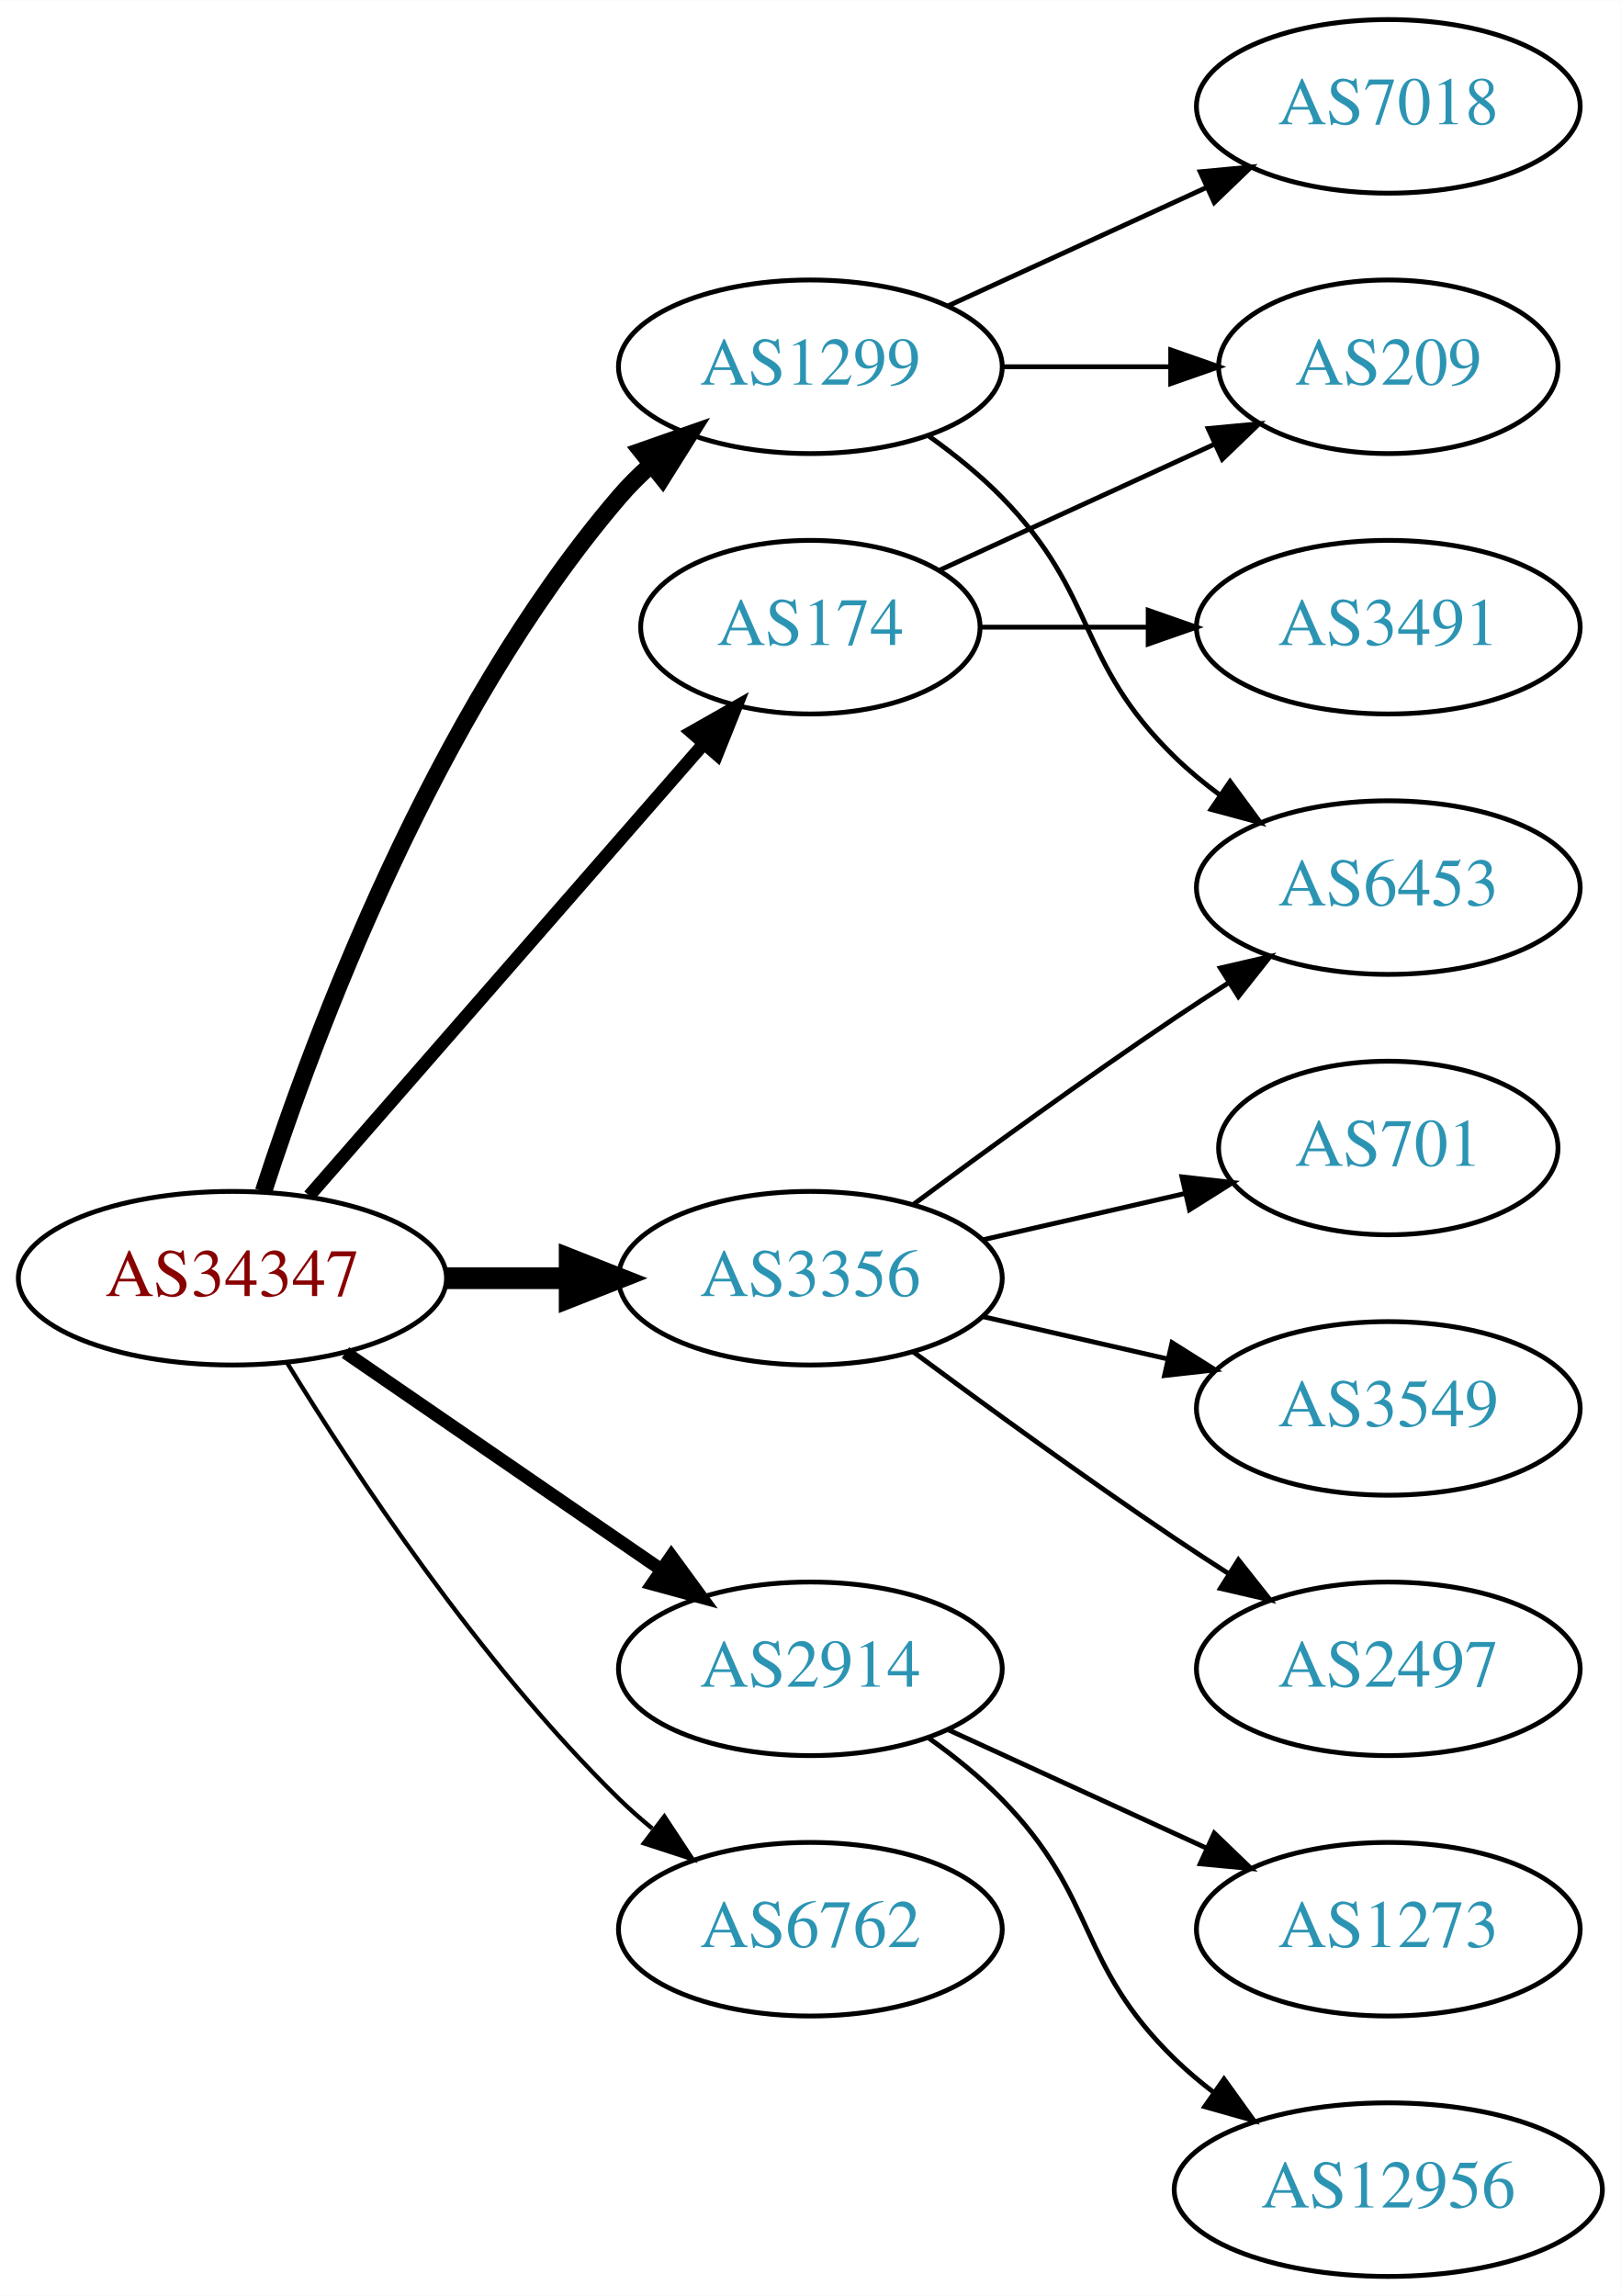
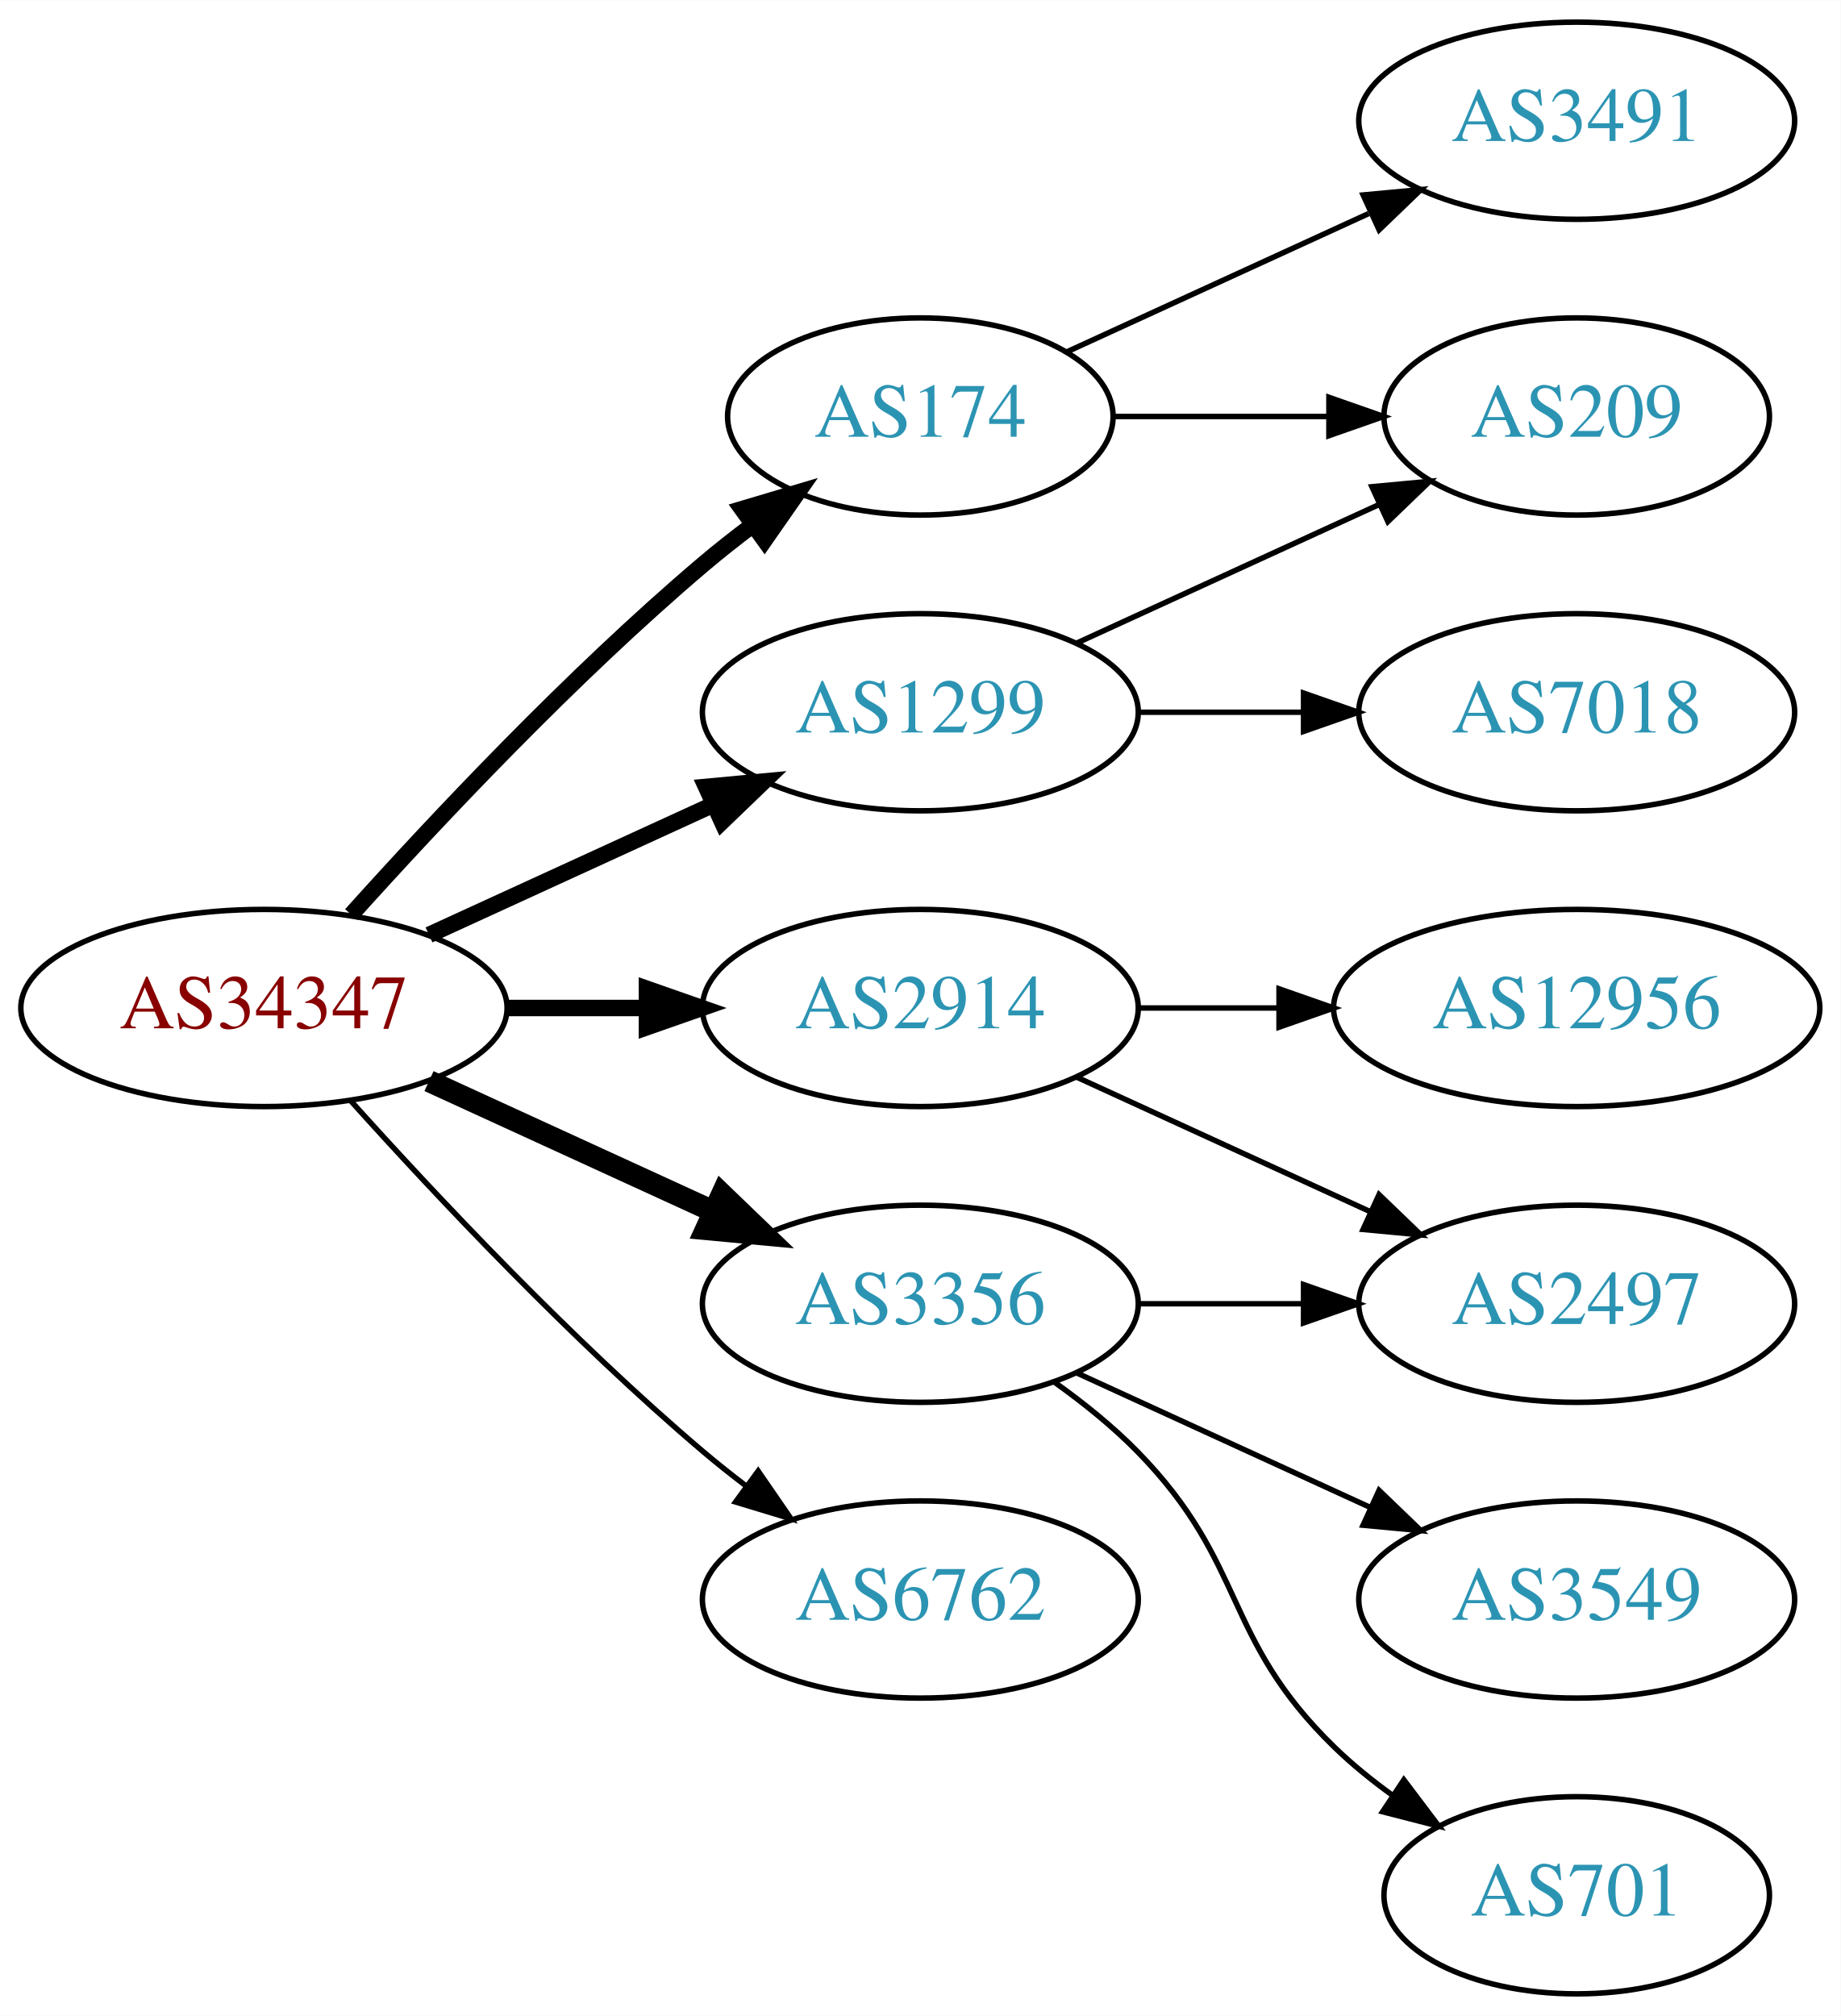
- <svg xmlns="http://www.w3.org/2000/svg" xmlns:xlink="http://www.w3.org/1999/xlink" width="336pt" height="476pt" viewBox="0.00 0.00 336.08 476.00">
-   <g id="graph0" class="graph" transform="scale(1 1) rotate(0) translate(4 472)">
-     <polygon fill="white" stroke="none" points="-4,4 -4,-472 332.077,-472 332.077,4 -4,4" />
+ <svg xmlns="http://www.w3.org/2000/svg" xmlns:xlink="http://www.w3.org/1999/xlink" width="336pt" height="368pt" viewBox="0.00 0.00 336.08 368.00">
+   <g id="graph0" class="graph" transform="scale(1 1) rotate(0) translate(4 364)">
+     <polygon fill="white" stroke="none" points="-4,4 -4,-364 332.077,-364 332.077,4 -4,4" />
    <g id="node1" class="node">
      <g id="a_node1">
        <a xlink:href="/asn/34347" xlink:title="AS34347 ~ HALLAG Kommunal GmbH [AT]">
-           <ellipse fill="#ffffff" stroke="black" cx="44.196" cy="-207" rx="44.393" ry="18" />
-           <text text-anchor="middle" x="44.196" y="-203.3" font-family="Times,serif" font-size="14.00" fill="#880000">AS34347</text>
+           <ellipse fill="#ffffff" stroke="black" cx="44.196" cy="-180" rx="44.393" ry="18" />
+           <text text-anchor="middle" x="44.196" y="-176.3" font-family="Times,serif" font-size="14.00" fill="#880000">AS34347</text>
        </a>
      </g>
    </g>
    <g id="node2" class="node">
      <g id="a_node2">
        <a xlink:href="/asn/174" xlink:title="AS174 ~ Cogent Communications [US]">
-           <ellipse fill="#ffffff" stroke="black" cx="164.039" cy="-342" rx="35.194" ry="18" />
-           <text text-anchor="middle" x="164.039" y="-338.3" font-family="Times,serif" font-size="14.00" fill="#2c94b3">AS174</text>
+           <ellipse fill="#ffffff" stroke="black" cx="164.039" cy="-288" rx="35.194" ry="18" />
+           <text text-anchor="middle" x="164.039" y="-284.3" font-family="Times,serif" font-size="14.00" fill="#2c94b3">AS174</text>
        </a>
      </g>
    </g>
    <g id="edge1" class="edge">
-       <path fill="none" stroke="black" stroke-width="2.7" d="M60.121,-224.098C80.776,-247.76 118.189,-290.62 141.765,-317.629" />
-       <polygon fill="black" stroke="black" stroke-width="2.7" points="139.391,-320.231 148.604,-325.463 144.664,-315.628 139.391,-320.231" />
+       <path fill="none" stroke="black" stroke-width="3" d="M60.128,-197.044C75.455,-214.097 100.39,-240.65 124.392,-261 127.244,-263.418 130.309,-265.833 133.421,-268.169" />
+       <polygon fill="black" stroke="black" stroke-width="3" points="131.494,-271.095 141.649,-274.116 135.594,-265.422 131.494,-271.095" />
    </g>
    <g id="node3" class="node">
      <g id="a_node3">
        <a xlink:href="/asn/1299" xlink:title="AS1299 ~ Telia Carrier [EU]">
-           <ellipse fill="#ffffff" stroke="black" cx="164.039" cy="-396" rx="39.794" ry="18" />
-           <text text-anchor="middle" x="164.039" y="-392.3" font-family="Times,serif" font-size="14.00" fill="#2c94b3">AS1299</text>
+           <ellipse fill="#ffffff" stroke="black" cx="164.039" cy="-234" rx="39.794" ry="18" />
+           <text text-anchor="middle" x="164.039" y="-230.3" font-family="Times,serif" font-size="14.00" fill="#2c94b3">AS1299</text>
        </a>
      </g>
    </g>
    <g id="edge2" class="edge">
-       <path fill="none" stroke="black" stroke-width="3.6" d="M50.643,-224.991C60.957,-256.816 85.82,-323.927 124.392,-369 126.338,-371.274 128.516,-373.449 130.821,-375.507" />
-       <polygon fill="black" stroke="black" stroke-width="3.6" points="128.991,-378.524 138.989,-382.027 133.358,-373.053 128.991,-378.524" />
+       <path fill="none" stroke="black" stroke-width="3" d="M74.326,-193.348C89.937,-200.502 109.335,-209.391 126.007,-217.03" />
+       <polygon fill="black" stroke="black" stroke-width="3" points="124.91,-220.378 135.459,-221.362 127.826,-214.014 124.91,-220.378" />
    </g>
    <g id="node4" class="node">
      <g id="a_node4">
        <a xlink:href="/asn/2914" xlink:title="AS2914 ~ NTT America, Inc. [US]">
-           <ellipse fill="#ffffff" stroke="black" cx="164.039" cy="-126" rx="39.794" ry="18" />
-           <text text-anchor="middle" x="164.039" y="-122.3" font-family="Times,serif" font-size="14.00" fill="#2c94b3">AS2914</text>
+           <ellipse fill="#ffffff" stroke="black" cx="164.039" cy="-180" rx="39.794" ry="18" />
+           <text text-anchor="middle" x="164.039" y="-176.3" font-family="Times,serif" font-size="14.00" fill="#2c94b3">AS2914</text>
        </a>
      </g>
    </g>
    <g id="edge3" class="edge">
-       <path fill="none" stroke="black" stroke-width="2.7" d="M67.639,-191.574C86.22,-178.802 112.781,-160.545 133.161,-146.537" />
-       <polygon fill="black" stroke="black" stroke-width="2.7" points="135.216,-149.371 141.475,-140.822 131.251,-143.602 135.216,-149.371" />
+       <path fill="none" stroke="black" stroke-width="3" d="M88.407,-180C96.72,-180 105.482,-180 113.965,-180" />
+       <polygon fill="black" stroke="black" stroke-width="3" points="114.123,-183.5 124.123,-180 114.123,-176.5 114.123,-183.5" />
    </g>
    <g id="node5" class="node">
      <g id="a_node5">
        <a xlink:href="/asn/3356" xlink:title="AS3356 ~ Level 3 Parent, LLC [US]">
-           <ellipse fill="#ffffff" stroke="black" cx="164.039" cy="-207" rx="39.794" ry="18" />
-           <text text-anchor="middle" x="164.039" y="-203.3" font-family="Times,serif" font-size="14.00" fill="#2c94b3">AS3356</text>
+           <ellipse fill="#ffffff" stroke="black" cx="164.039" cy="-126" rx="39.794" ry="18" />
+           <text text-anchor="middle" x="164.039" y="-122.3" font-family="Times,serif" font-size="14.00" fill="#2c94b3">AS3356</text>
        </a>
      </g>
    </g>
    <g id="edge4" class="edge">
-       <path fill="none" stroke="black" stroke-width="4.5" d="M88.407,-207C96.72,-207 105.482,-207 113.965,-207" />
-       <polygon fill="black" stroke="black" stroke-width="4.5" points="114.123,-210.938 124.123,-207 114.123,-203.063 114.123,-210.938" />
+       <path fill="none" stroke="black" stroke-width="4" d="M74.326,-166.652C89.937,-159.498 109.335,-150.609 126.007,-142.97" />
+       <polygon fill="black" stroke="black" stroke-width="4" points="127.826,-145.986 135.459,-138.638 124.91,-139.622 127.826,-145.986" />
    </g>
    <g id="node6" class="node">
      <g id="a_node6">
        <a xlink:href="/asn/6762" xlink:title="AS6762 ~ TELECOM ITALIA SPARKLE S.p.A. [IT]">
          <ellipse fill="#ffffff" stroke="black" cx="164.039" cy="-72" rx="39.794" ry="18" />
          <text text-anchor="middle" x="164.039" y="-68.3" font-family="Times,serif" font-size="14.00" fill="#2c94b3">AS6762</text>
        </a>
      </g>
    </g>
    <g id="edge5" class="edge">
-       <path fill="none" stroke="black" stroke-width="0.9" d="M55.462,-189.56C69.27,-167.009 95.459,-127.278 124.392,-99 126.532,-96.908 128.849,-94.863 131.249,-92.894" />
-       <polygon fill="black" stroke="black" stroke-width="0.9" points="133.76,-95.382 139.591,-86.536 129.516,-89.815 133.76,-95.382" />
+       <path fill="none" stroke="black" d="M60.128,-162.956C75.455,-145.903 100.39,-119.35 124.392,-99 126.889,-96.883 129.55,-94.768 132.261,-92.707" />
+       <polygon fill="black" stroke="black" points="134.427,-95.459 140.437,-86.734 130.298,-89.806 134.427,-95.459" />
    </g>
    <g id="node7" class="node">
      <g id="a_node7">
        <a xlink:href="/asn/209" xlink:title="AS209 ~ CenturyLink Communications, LLC [US]">
-           <ellipse fill="#ffffff" stroke="black" cx="283.881" cy="-396" rx="35.194" ry="18" />
-           <text text-anchor="middle" x="283.881" y="-392.3" font-family="Times,serif" font-size="14.00" fill="#2c94b3">AS209</text>
+           <ellipse fill="#ffffff" stroke="black" cx="283.881" cy="-288" rx="35.194" ry="18" />
+           <text text-anchor="middle" x="283.881" y="-284.3" font-family="Times,serif" font-size="14.00" fill="#2c94b3">AS209</text>
        </a>
      </g>
    </g>
    <g id="edge6" class="edge">
-       <path fill="none" stroke="black" d="M190.9,-353.851C207.631,-361.518 229.621,-371.594 247.905,-379.972" />
-       <polygon fill="black" stroke="black" points="246.531,-383.193 257.08,-384.177 249.448,-376.829 246.531,-383.193" />
+       <path fill="none" stroke="black" d="M199.44,-288C211.662,-288 225.597,-288 238.533,-288" />
+       <polygon fill="black" stroke="black" points="238.64,-291.5 248.64,-288 238.64,-284.5 238.64,-291.5" />
    </g>
    <g id="node8" class="node">
      <g id="a_node8">
        <a xlink:href="/asn/3491" xlink:title="AS3491 ~ PCCW Global, Inc. [US]">
          <ellipse fill="#ffffff" stroke="black" cx="283.881" cy="-342" rx="39.794" ry="18" />
          <text text-anchor="middle" x="283.881" y="-338.3" font-family="Times,serif" font-size="14.00" fill="#2c94b3">AS3491</text>
        </a>
      </g>
    </g>
    <g id="edge7" class="edge">
-       <path fill="none" stroke="black" d="M199.44,-342C210.264,-342 222.432,-342 234.059,-342" />
-       <polygon fill="black" stroke="black" points="234.09,-345.5 244.09,-342 234.09,-338.5 234.09,-345.5" />
+       <path fill="none" stroke="black" d="M190.9,-299.851C207.02,-307.238 228.023,-316.862 245.888,-325.048" />
+       <polygon fill="black" stroke="black" points="244.89,-328.441 255.439,-329.425 247.806,-322.077 244.89,-328.441" />
    </g>
    <g id="edge8" class="edge">
-       <path fill="none" stroke="black" d="M203.951,-396C215.038,-396 227.198,-396 238.58,-396" />
-       <polygon fill="black" stroke="black" points="238.762,-399.5 248.762,-396 238.762,-392.5 238.762,-399.5" />
+       <path fill="none" stroke="black" d="M192.667,-246.661C209.084,-254.183 230.065,-263.798 247.662,-271.861" />
+       <polygon fill="black" stroke="black" points="246.49,-275.174 257.04,-276.158 249.407,-268.811 246.49,-275.174" />
    </g>
    <g id="node9" class="node">
      <g id="a_node9">
-         <a xlink:href="/asn/6453" xlink:title="AS6453 ~ TATA COMMUNICATIONS (AMERICA) INC [US]">
-           <ellipse fill="#ffffff" stroke="black" cx="283.881" cy="-288" rx="39.794" ry="18" />
-           <text text-anchor="middle" x="283.881" y="-284.3" font-family="Times,serif" font-size="14.00" fill="#2c94b3">AS6453</text>
+         <a xlink:href="/asn/7018" xlink:title="AS7018 ~ AT&amp;T Services, Inc. [US]">
+           <ellipse fill="#ffffff" stroke="black" cx="283.881" cy="-234" rx="39.794" ry="18" />
+           <text text-anchor="middle" x="283.881" y="-230.3" font-family="Times,serif" font-size="14.00" fill="#2c94b3">AS7018</text>
        </a>
      </g>
    </g>
    <g id="edge9" class="edge">
-       <path fill="none" stroke="black" d="M188.633,-381.611C193.889,-377.852 199.22,-373.563 203.685,-369 223.858,-348.383 218.992,-335.094 239.685,-315 242.53,-312.237 245.704,-309.614 249.004,-307.166" />
-       <polygon fill="black" stroke="black" points="251.07,-309.994 257.352,-301.462 247.121,-304.214 251.07,-309.994" />
+       <path fill="none" stroke="black" d="M203.951,-234C213.505,-234 223.854,-234 233.817,-234" />
+       <polygon fill="black" stroke="black" points="234.009,-237.5 244.009,-234 234.009,-230.5 234.009,-237.5" />
    </g>
    <g id="node10" class="node">
      <g id="a_node10">
-         <a xlink:href="/asn/7018" xlink:title="AS7018 ~ AT&amp;T Services, Inc. [US]">
-           <ellipse fill="#ffffff" stroke="black" cx="283.881" cy="-450" rx="39.794" ry="18" />
-           <text text-anchor="middle" x="283.881" y="-446.3" font-family="Times,serif" font-size="14.00" fill="#2c94b3">AS7018</text>
+         <a xlink:href="/asn/12956" xlink:title="AS12956 ~ TELXIUS [ES]">
+           <ellipse fill="#ffffff" stroke="black" cx="283.881" cy="-180" rx="44.393" ry="18" />
+           <text text-anchor="middle" x="283.881" y="-176.3" font-family="Times,serif" font-size="14.00" fill="#2c94b3">AS12956</text>
        </a>
      </g>
    </g>
    <g id="edge10" class="edge">
-       <path fill="none" stroke="black" d="M192.667,-408.661C208.624,-415.973 228.895,-425.261 246.178,-433.181" />
-       <polygon fill="black" stroke="black" points="244.876,-436.435 255.425,-437.419 247.793,-430.071 244.876,-436.435" />
+       <path fill="none" stroke="black" d="M203.951,-180C212.054,-180 220.729,-180 229.255,-180" />
+       <polygon fill="black" stroke="black" points="229.533,-183.5 239.533,-180 229.533,-176.5 229.533,-183.5" />
    </g>
    <g id="node11" class="node">
      <g id="a_node11">
-         <a xlink:href="/asn/12956" xlink:title="AS12956 ~ TELXIUS [ES]">
-           <ellipse fill="#ffffff" stroke="black" cx="283.881" cy="-18" rx="44.393" ry="18" />
-           <text text-anchor="middle" x="283.881" y="-14.3" font-family="Times,serif" font-size="14.00" fill="#2c94b3">AS12956</text>
+         <a xlink:href="/asn/2497" xlink:title="AS2497 ~ Internet Initiative Japan Inc. [JP]">
+           <ellipse fill="#ffffff" stroke="black" cx="283.881" cy="-126" rx="39.794" ry="18" />
+           <text text-anchor="middle" x="283.881" y="-122.3" font-family="Times,serif" font-size="14.00" fill="#2c94b3">AS2497</text>
        </a>
      </g>
    </g>
    <g id="edge11" class="edge">
-       <path fill="none" stroke="black" d="M188.633,-111.611C193.889,-107.852 199.22,-103.563 203.685,-99 223.858,-78.383 218.992,-65.094 239.685,-45 242.171,-42.586 244.909,-40.278 247.762,-38.1" />
-       <polygon fill="black" stroke="black" points="249.817,-40.934 255.998,-32.329 245.8,-35.202 249.817,-40.934" />
+       <path fill="none" stroke="black" d="M192.667,-167.339C208.624,-160.027 228.895,-150.739 246.178,-142.819" />
+       <polygon fill="black" stroke="black" points="247.793,-145.929 255.425,-138.581 244.876,-139.565 247.793,-145.929" />
+     </g>
+     <g id="edge14" class="edge">
+       <path fill="none" stroke="black" d="M203.951,-126C213.505,-126 223.854,-126 233.817,-126" />
+       <polygon fill="black" stroke="black" points="234.009,-129.5 244.009,-126 234.009,-122.5 234.009,-129.5" />
    </g>
    <g id="node12" class="node">
      <g id="a_node12">
-         <a xlink:href="/asn/1273" xlink:title="AS1273 ~ Vodafone Group PLC [EU]">
+         <a xlink:href="/asn/3549" xlink:title="AS3549 ~ Level 3 Parent, LLC [US]">
          <ellipse fill="#ffffff" stroke="black" cx="283.881" cy="-72" rx="39.794" ry="18" />
-           <text text-anchor="middle" x="283.881" y="-68.3" font-family="Times,serif" font-size="14.00" fill="#2c94b3">AS1273</text>
+           <text text-anchor="middle" x="283.881" y="-68.3" font-family="Times,serif" font-size="14.00" fill="#2c94b3">AS3549</text>
        </a>
      </g>
    </g>
    <g id="edge12" class="edge">
      <path fill="none" stroke="black" d="M192.667,-113.339C208.624,-106.027 228.895,-96.739 246.178,-88.819" />
      <polygon fill="black" stroke="black" points="247.793,-91.929 255.425,-84.581 244.876,-85.565 247.793,-91.929" />
    </g>
-     <g id="edge16" class="edge">
-       <path fill="none" stroke="black" d="M185.369,-222.277C200.231,-233.304 220.976,-248.407 239.685,-261 243.234,-263.389 246.984,-265.839 250.733,-268.242" />
-       <polygon fill="black" stroke="black" points="249.059,-271.325 259.381,-273.712 252.801,-265.409 249.059,-271.325" />
-     </g>
    <g id="node13" class="node">
      <g id="a_node13">
        <a xlink:href="/asn/701" xlink:title="AS701 ~ UUNET [US]">
-           <ellipse fill="#ffffff" stroke="black" cx="283.881" cy="-234" rx="35.194" ry="18" />
-           <text text-anchor="middle" x="283.881" y="-230.3" font-family="Times,serif" font-size="14.00" fill="#2c94b3">AS701</text>
+           <ellipse fill="#ffffff" stroke="black" cx="283.881" cy="-18" rx="35.194" ry="18" />
+           <text text-anchor="middle" x="283.881" y="-14.3" font-family="Times,serif" font-size="14.00" fill="#2c94b3">AS701</text>
        </a>
      </g>
    </g>
    <g id="edge13" class="edge">
-       <path fill="none" stroke="black" d="M199.758,-214.955C212.85,-217.955 227.873,-221.396 241.513,-224.522" />
-       <polygon fill="black" stroke="black" points="241.091,-228.016 251.621,-226.838 242.655,-221.193 241.091,-228.016" />
-     </g>
-     <g id="node14" class="node">
-       <g id="a_node14">
-         <a xlink:href="/asn/3549" xlink:title="AS3549 ~ Level 3 Parent, LLC [US]">
-           <ellipse fill="#ffffff" stroke="black" cx="283.881" cy="-180" rx="39.794" ry="18" />
-           <text text-anchor="middle" x="283.881" y="-176.3" font-family="Times,serif" font-size="14.00" fill="#2c94b3">AS3549</text>
-         </a>
-       </g>
-     </g>
-     <g id="edge14" class="edge">
-       <path fill="none" stroke="black" d="M199.758,-199.045C211.758,-196.296 225.379,-193.175 238.071,-190.267" />
-       <polygon fill="black" stroke="black" points="239.037,-193.636 248.003,-187.991 237.474,-186.813 239.037,-193.636" />
-     </g>
-     <g id="node15" class="node">
-       <g id="a_node15">
-         <a xlink:href="/asn/2497" xlink:title="AS2497 ~ Internet Initiative Japan Inc. [JP]">
-           <ellipse fill="#ffffff" stroke="black" cx="283.881" cy="-126" rx="39.794" ry="18" />
-           <text text-anchor="middle" x="283.881" y="-122.3" font-family="Times,serif" font-size="14.00" fill="#2c94b3">AS2497</text>
-         </a>
-       </g>
-     </g>
-     <g id="edge15" class="edge">
-       <path fill="none" stroke="black" d="M185.369,-191.723C200.231,-180.696 220.976,-165.593 239.685,-153 243.234,-150.611 246.984,-148.161 250.733,-145.758" />
-       <polygon fill="black" stroke="black" points="252.801,-148.591 259.381,-140.288 249.059,-142.675 252.801,-148.591" />
+       <path fill="none" stroke="black" d="M188.633,-111.611C193.889,-107.852 199.22,-103.563 203.685,-99 223.858,-78.383 218.992,-65.094 239.685,-45 242.913,-41.866 246.564,-38.911 250.342,-36.188" />
+       <polygon fill="black" stroke="black" points="252.321,-39.075 258.702,-30.617 248.44,-33.25 252.321,-39.075" />
    </g>
  </g>
</svg>
